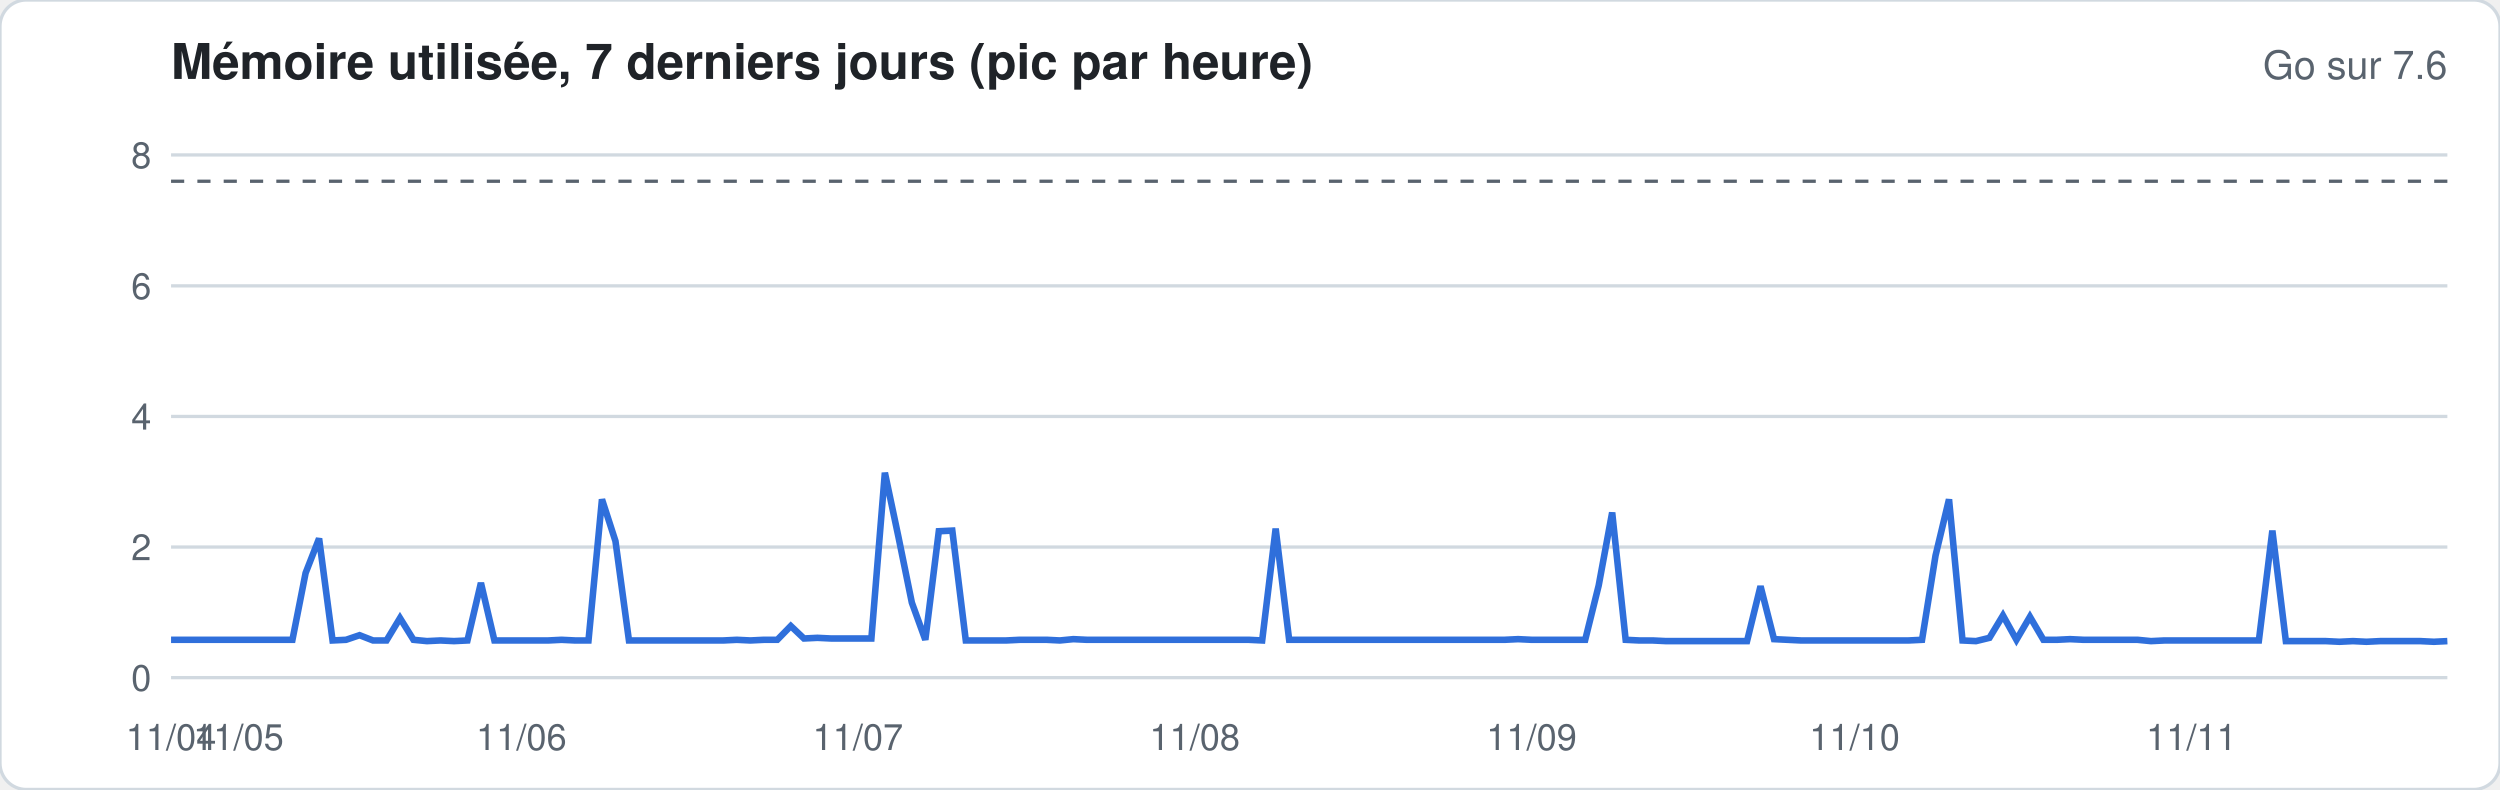
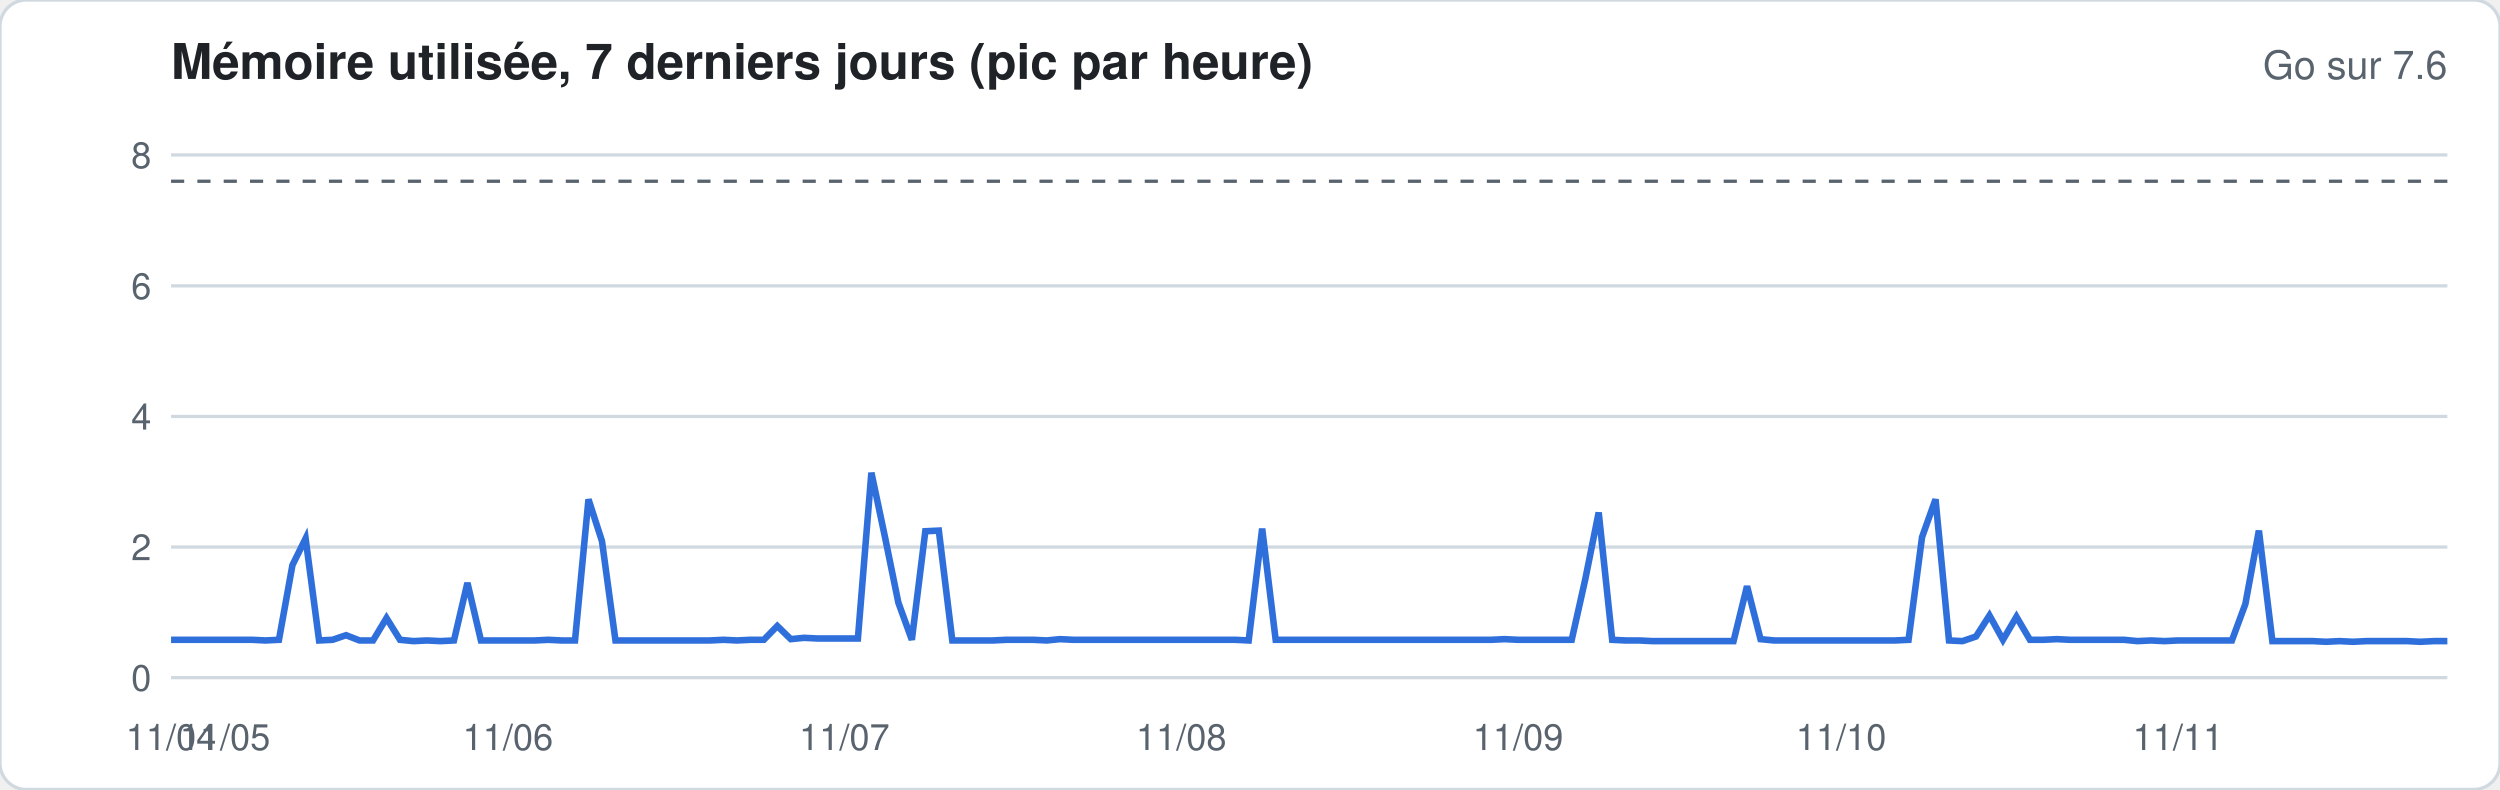
<svg xmlns="http://www.w3.org/2000/svg" width="760" height="240" viewBox="0 0 760 240" font-family="-apple-system,Segoe UI,Helvetica,Arial,sans-serif">
  <rect width="760" height="240" rx="8" fill="#ffffff" stroke="#d1d9e0" />
  <text x="52" y="24" font-size="15" font-weight="600" fill="#1f2328">Mémoire utilisée, 7 derniers jours (pic par heure)</text>
  <text x="744" y="24" font-size="12" fill="#59636e" text-anchor="end">Go sur 7.6</text>
  <line x1="52" x2="744" y1="206.0" y2="206.0" stroke="#d1d9e0" stroke-width="1" />
  <text x="46" y="210.0" font-size="11" fill="#59636e" text-anchor="end">0</text>
  <line x1="52" x2="744" y1="166.3" y2="166.3" stroke="#d1d9e0" stroke-width="1" />
  <text x="46" y="170.3" font-size="11" fill="#59636e" text-anchor="end">2</text>
  <line x1="52" x2="744" y1="126.6" y2="126.6" stroke="#d1d9e0" stroke-width="1" />
  <text x="46" y="130.6" font-size="11" fill="#59636e" text-anchor="end">4</text>
  <line x1="52" x2="744" y1="86.9" y2="86.9" stroke="#d1d9e0" stroke-width="1" />
  <text x="46" y="90.9" font-size="11" fill="#59636e" text-anchor="end">6</text>
  <line x1="52" x2="744" y1="47.1" y2="47.1" stroke="#d1d9e0" stroke-width="1" />
  <text x="46" y="51.1" font-size="11" fill="#59636e" text-anchor="end">8</text>
  <line x1="52" x2="744" y1="55.1" y2="55.1" stroke="#59636e" stroke-dasharray="4 4" />
-   <polyline fill="none" stroke="#2f6fdb" stroke-width="2" points="52.0,194.5 56.1,194.5 60.2,194.5 64.3,194.5 68.4,194.5 72.5,194.5 76.6,194.5 80.7,194.5 84.8,194.5 88.9,194.5 92.9,174.2 97.0,163.7 101.1,194.7 105.2,194.5 109.3,193.1 113.4,194.7 117.5,194.7 121.6,187.9 125.7,194.5 129.8,194.9 133.9,194.7 138.0,194.9 142.1,194.7 146.2,177.2 150.3,194.7 154.4,194.7 158.5,194.7 162.6,194.7 166.7,194.7 170.7,194.5 174.8,194.7 178.9,194.7 183.0,151.8 187.1,164.5 191.2,194.7 195.3,194.7 199.4,194.7 203.5,194.7 207.6,194.7 211.7,194.7 215.8,194.7 219.9,194.7 224.0,194.5 228.1,194.7 232.2,194.5 236.3,194.5 240.4,190.3 244.4,194.1 248.5,193.9 252.6,194.1 256.7,194.1 260.8,194.1 264.9,194.1 269.0,143.7 273.1,163.1 277.2,183.2 281.3,194.5 285.4,161.5 289.5,161.3 293.6,194.7 297.7,194.7 301.8,194.7 305.9,194.7 310.0,194.5 314.1,194.5 318.2,194.5 322.2,194.7 326.3,194.3 330.4,194.5 334.5,194.5 338.6,194.5 342.7,194.5 346.8,194.5 350.9,194.5 355.0,194.5 359.1,194.5 363.2,194.5 367.3,194.5 371.4,194.5 375.5,194.5 379.6,194.5 383.7,194.7 387.8,160.7 391.9,194.5 396.0,194.5 400.0,194.5 404.1,194.5 408.2,194.5 412.3,194.5 416.4,194.5 420.5,194.5 424.6,194.5 428.7,194.5 432.8,194.5 436.9,194.5 441.0,194.5 445.1,194.5 449.2,194.5 453.3,194.5 457.4,194.5 461.5,194.3 465.6,194.5 469.7,194.5 473.8,194.5 477.8,194.5 481.9,194.5 486.0,178.0 490.1,155.8 494.2,194.5 498.3,194.7 502.4,194.7 506.5,194.9 510.6,194.9 514.7,194.9 518.8,194.9 522.9,194.9 527.0,194.9 531.1,194.9 535.2,178.2 539.3,194.3 543.4,194.5 547.5,194.7 551.6,194.7 555.6,194.7 559.7,194.7 563.8,194.7 567.9,194.7 572.0,194.7 576.1,194.7 580.2,194.7 584.3,194.5 588.4,168.9 592.5,151.8 596.6,194.7 600.7,194.9 604.8,193.9 608.9,187.1 613.0,194.5 617.1,187.5 621.2,194.5 625.3,194.5 629.3,194.3 633.4,194.5 637.5,194.5 641.6,194.5 645.7,194.5 649.8,194.5 653.9,194.9 658.0,194.7 662.1,194.7 666.2,194.7 670.3,194.7 674.4,194.7 678.5,194.7 682.6,194.7 686.7,194.7 690.8,161.3 694.9,194.9 699.0,194.9 703.1,194.9 707.1,194.9 711.2,195.1 715.3,194.9 719.4,195.1 723.5,194.9 727.6,194.9 731.7,194.9 735.8,194.9 739.9,195.1 744.0,194.9" />
+   <polyline fill="none" stroke="#2f6fdb" stroke-width="2" points="52.0,194.5 56.1,194.5 60.2,194.5 64.3,194.5 68.4,194.5 72.5,194.5 76.6,194.5 80.7,194.7 84.8,194.5 88.9,171.8 92.9,163.7 97.0,194.7 101.1,194.5 105.2,193.1 109.3,194.7 113.4,194.7 117.5,187.9 121.6,194.5 125.7,194.9 129.8,194.7 133.9,194.9 138.0,194.7 142.1,177.2 146.2,194.7 150.3,194.7 154.4,194.7 158.5,194.7 162.6,194.7 166.7,194.5 170.7,194.7 174.8,194.7 178.9,151.8 183.0,164.5 187.1,194.7 191.2,194.7 195.3,194.7 199.4,194.7 203.5,194.7 207.6,194.7 211.7,194.7 215.8,194.7 219.9,194.5 224.0,194.7 228.1,194.5 232.2,194.5 236.3,190.3 240.4,194.3 244.4,193.9 248.5,194.1 252.6,194.1 256.7,194.1 260.8,194.1 264.9,143.7 269.0,163.1 273.1,183.2 277.2,194.5 281.3,161.5 285.4,161.3 289.5,194.7 293.6,194.7 297.7,194.7 301.8,194.7 305.9,194.5 310.0,194.5 314.1,194.5 318.2,194.7 322.2,194.3 326.3,194.5 330.4,194.5 334.5,194.5 338.6,194.5 342.7,194.5 346.8,194.5 350.9,194.5 355.0,194.5 359.1,194.5 363.2,194.5 367.3,194.5 371.4,194.5 375.5,194.5 379.6,194.7 383.7,160.7 387.8,194.5 391.9,194.5 396.0,194.5 400.0,194.5 404.1,194.5 408.2,194.5 412.3,194.5 416.4,194.5 420.5,194.5 424.6,194.5 428.7,194.5 432.8,194.5 436.9,194.5 441.0,194.5 445.1,194.5 449.2,194.5 453.3,194.5 457.4,194.3 461.5,194.5 465.6,194.5 469.7,194.5 473.8,194.5 477.8,194.5 481.9,176.2 486.0,155.8 490.1,194.5 494.2,194.7 498.3,194.7 502.4,194.9 506.5,194.9 510.6,194.9 514.7,194.9 518.8,194.9 522.9,194.9 527.0,194.9 531.1,178.2 535.2,194.3 539.3,194.7 543.4,194.7 547.5,194.7 551.6,194.7 555.6,194.7 559.7,194.7 563.8,194.7 567.9,194.7 572.0,194.7 576.1,194.7 580.2,194.5 584.3,163.3 588.4,151.8 592.5,194.7 596.6,194.9 600.7,193.5 604.8,187.1 608.9,194.5 613.0,187.5 617.1,194.5 621.2,194.5 625.3,194.3 629.3,194.5 633.4,194.5 637.5,194.5 641.6,194.5 645.7,194.5 649.8,194.9 653.9,194.7 658.0,194.9 662.1,194.7 666.2,194.7 670.3,194.7 674.4,194.7 678.5,194.7 682.6,183.6 686.7,161.3 690.8,194.9 694.9,194.9 699.0,194.9 703.1,194.9 707.1,195.1 711.2,194.9 715.3,195.1 719.4,194.9 723.5,194.9 727.6,194.9 731.7,194.9 735.8,195.1 739.9,194.9 744.0,194.9" />
  <text x="52.0" y="228" font-size="11" fill="#59636e" text-anchor="middle">11/04</text>
-   <text x="72.5" y="228" font-size="11" fill="#59636e" text-anchor="middle">11/05</text>
-   <text x="158.5" y="228" font-size="11" fill="#59636e" text-anchor="middle">11/06</text>
-   <text x="260.8" y="228" font-size="11" fill="#59636e" text-anchor="middle">11/07</text>
-   <text x="363.2" y="228" font-size="11" fill="#59636e" text-anchor="middle">11/08</text>
-   <text x="465.6" y="228" font-size="11" fill="#59636e" text-anchor="middle">11/09</text>
-   <text x="563.8" y="228" font-size="11" fill="#59636e" text-anchor="middle">11/10</text>
-   <text x="666.2" y="228" font-size="11" fill="#59636e" text-anchor="middle">11/11</text>
+   <text x="68.4" y="228" font-size="11" fill="#59636e" text-anchor="middle">11/05</text>
+   <text x="154.4" y="228" font-size="11" fill="#59636e" text-anchor="middle">11/06</text>
+   <text x="256.7" y="228" font-size="11" fill="#59636e" text-anchor="middle">11/07</text>
+   <text x="359.1" y="228" font-size="11" fill="#59636e" text-anchor="middle">11/08</text>
+   <text x="461.5" y="228" font-size="11" fill="#59636e" text-anchor="middle">11/09</text>
+   <text x="559.7" y="228" font-size="11" fill="#59636e" text-anchor="middle">11/10</text>
+   <text x="662.1" y="228" font-size="11" fill="#59636e" text-anchor="middle">11/11</text>
</svg>
